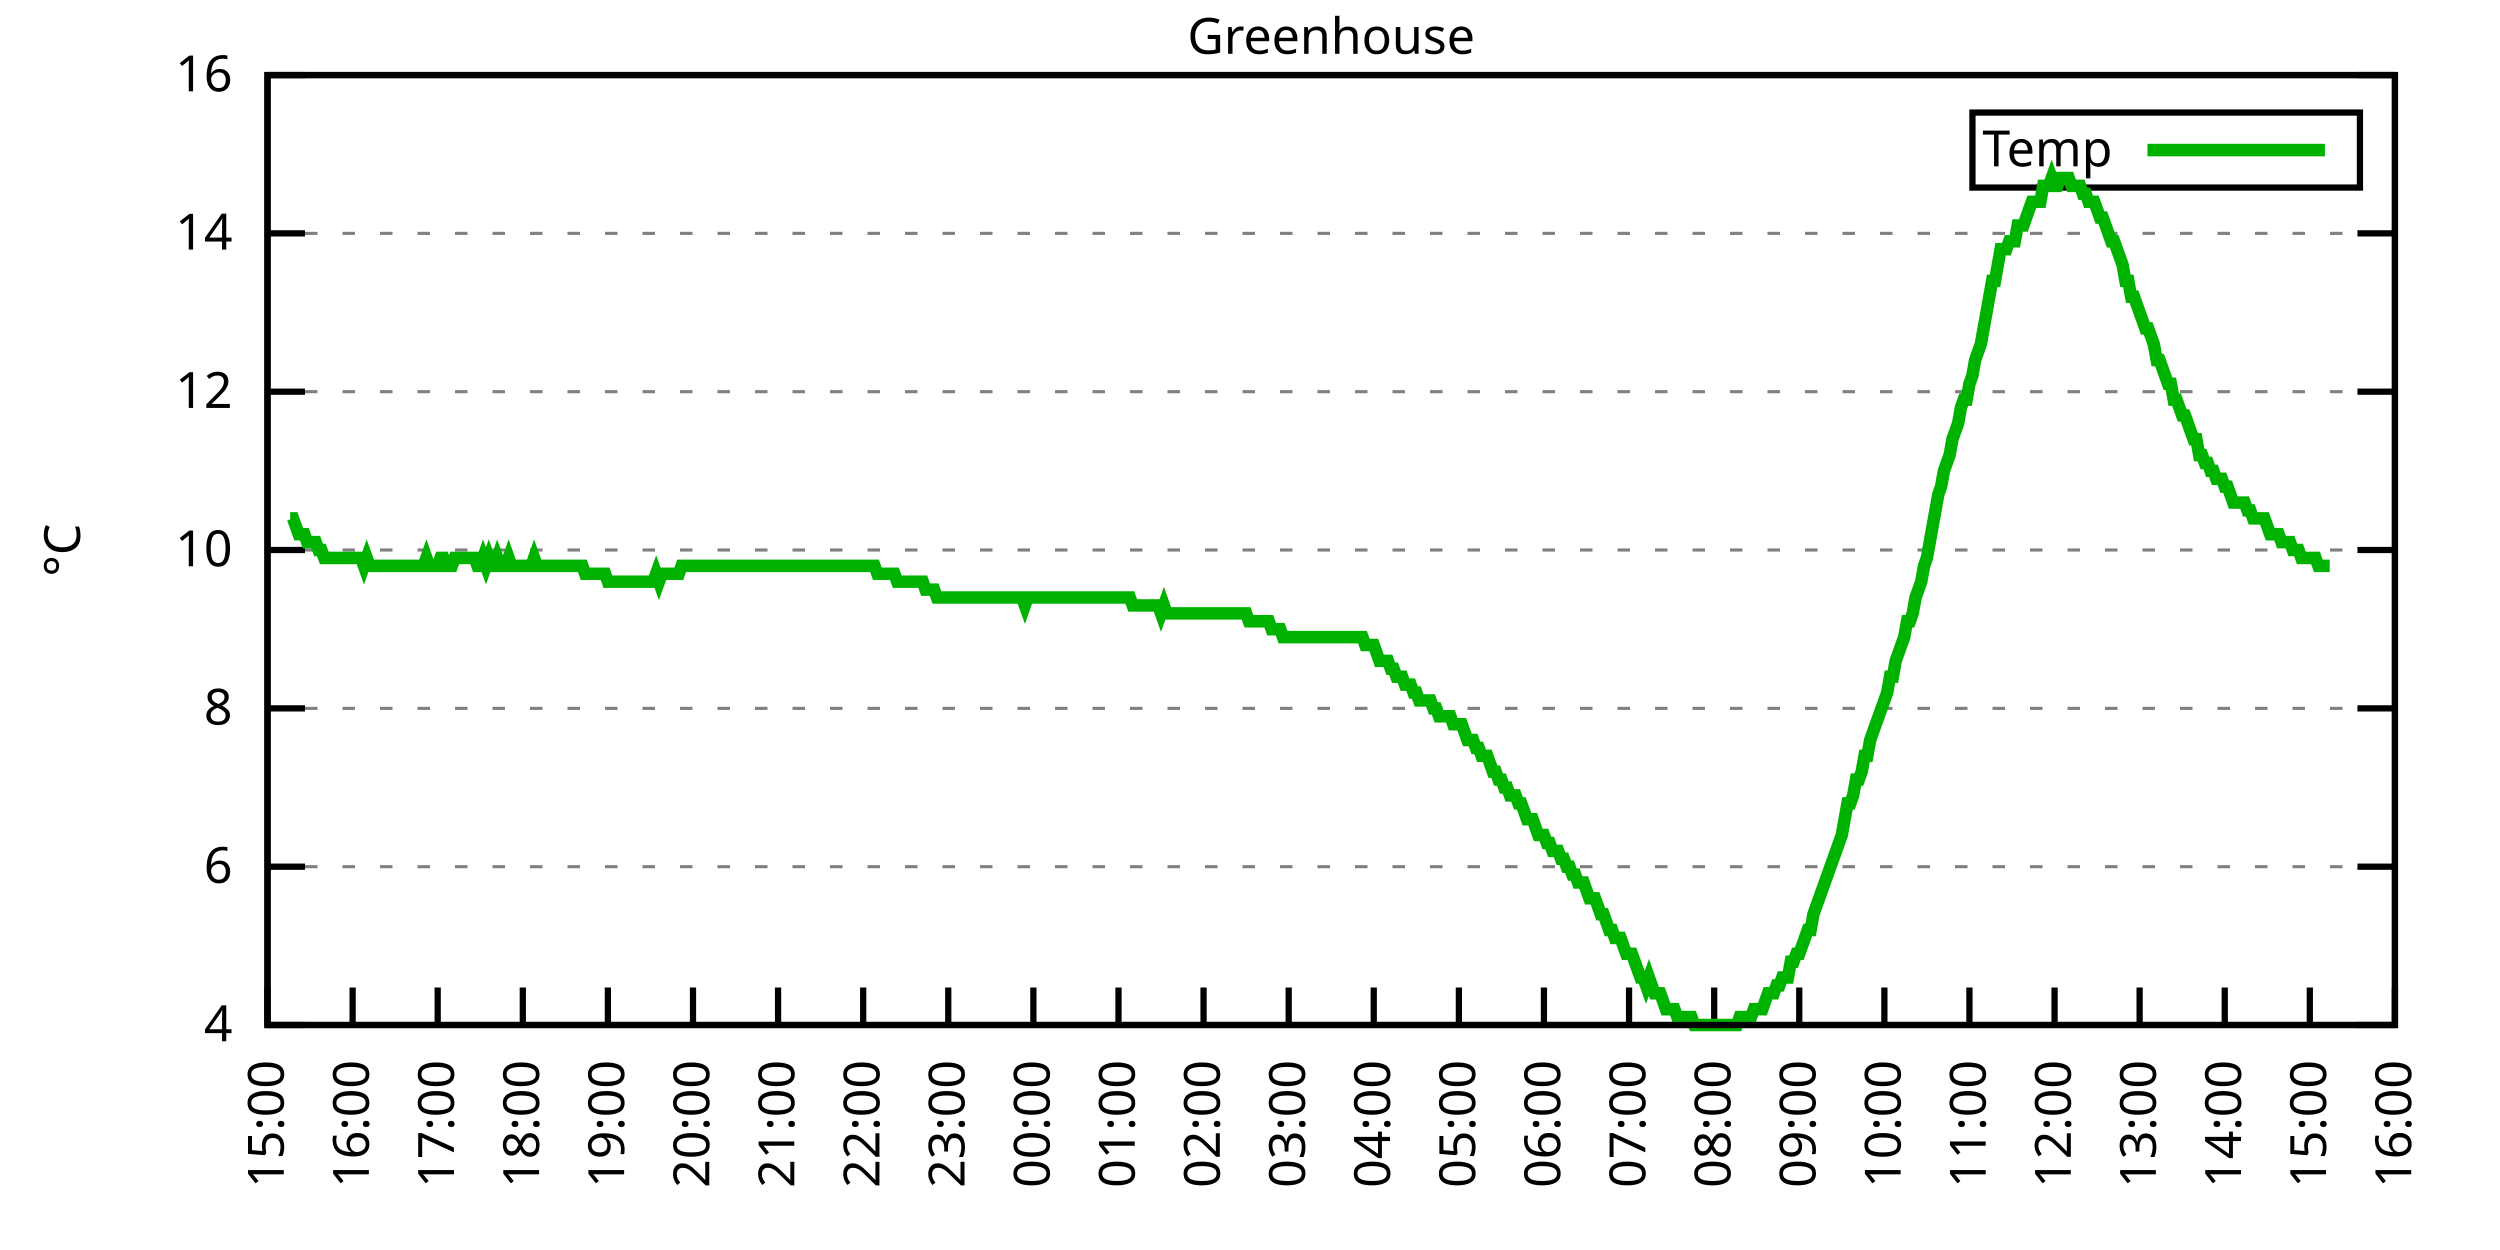
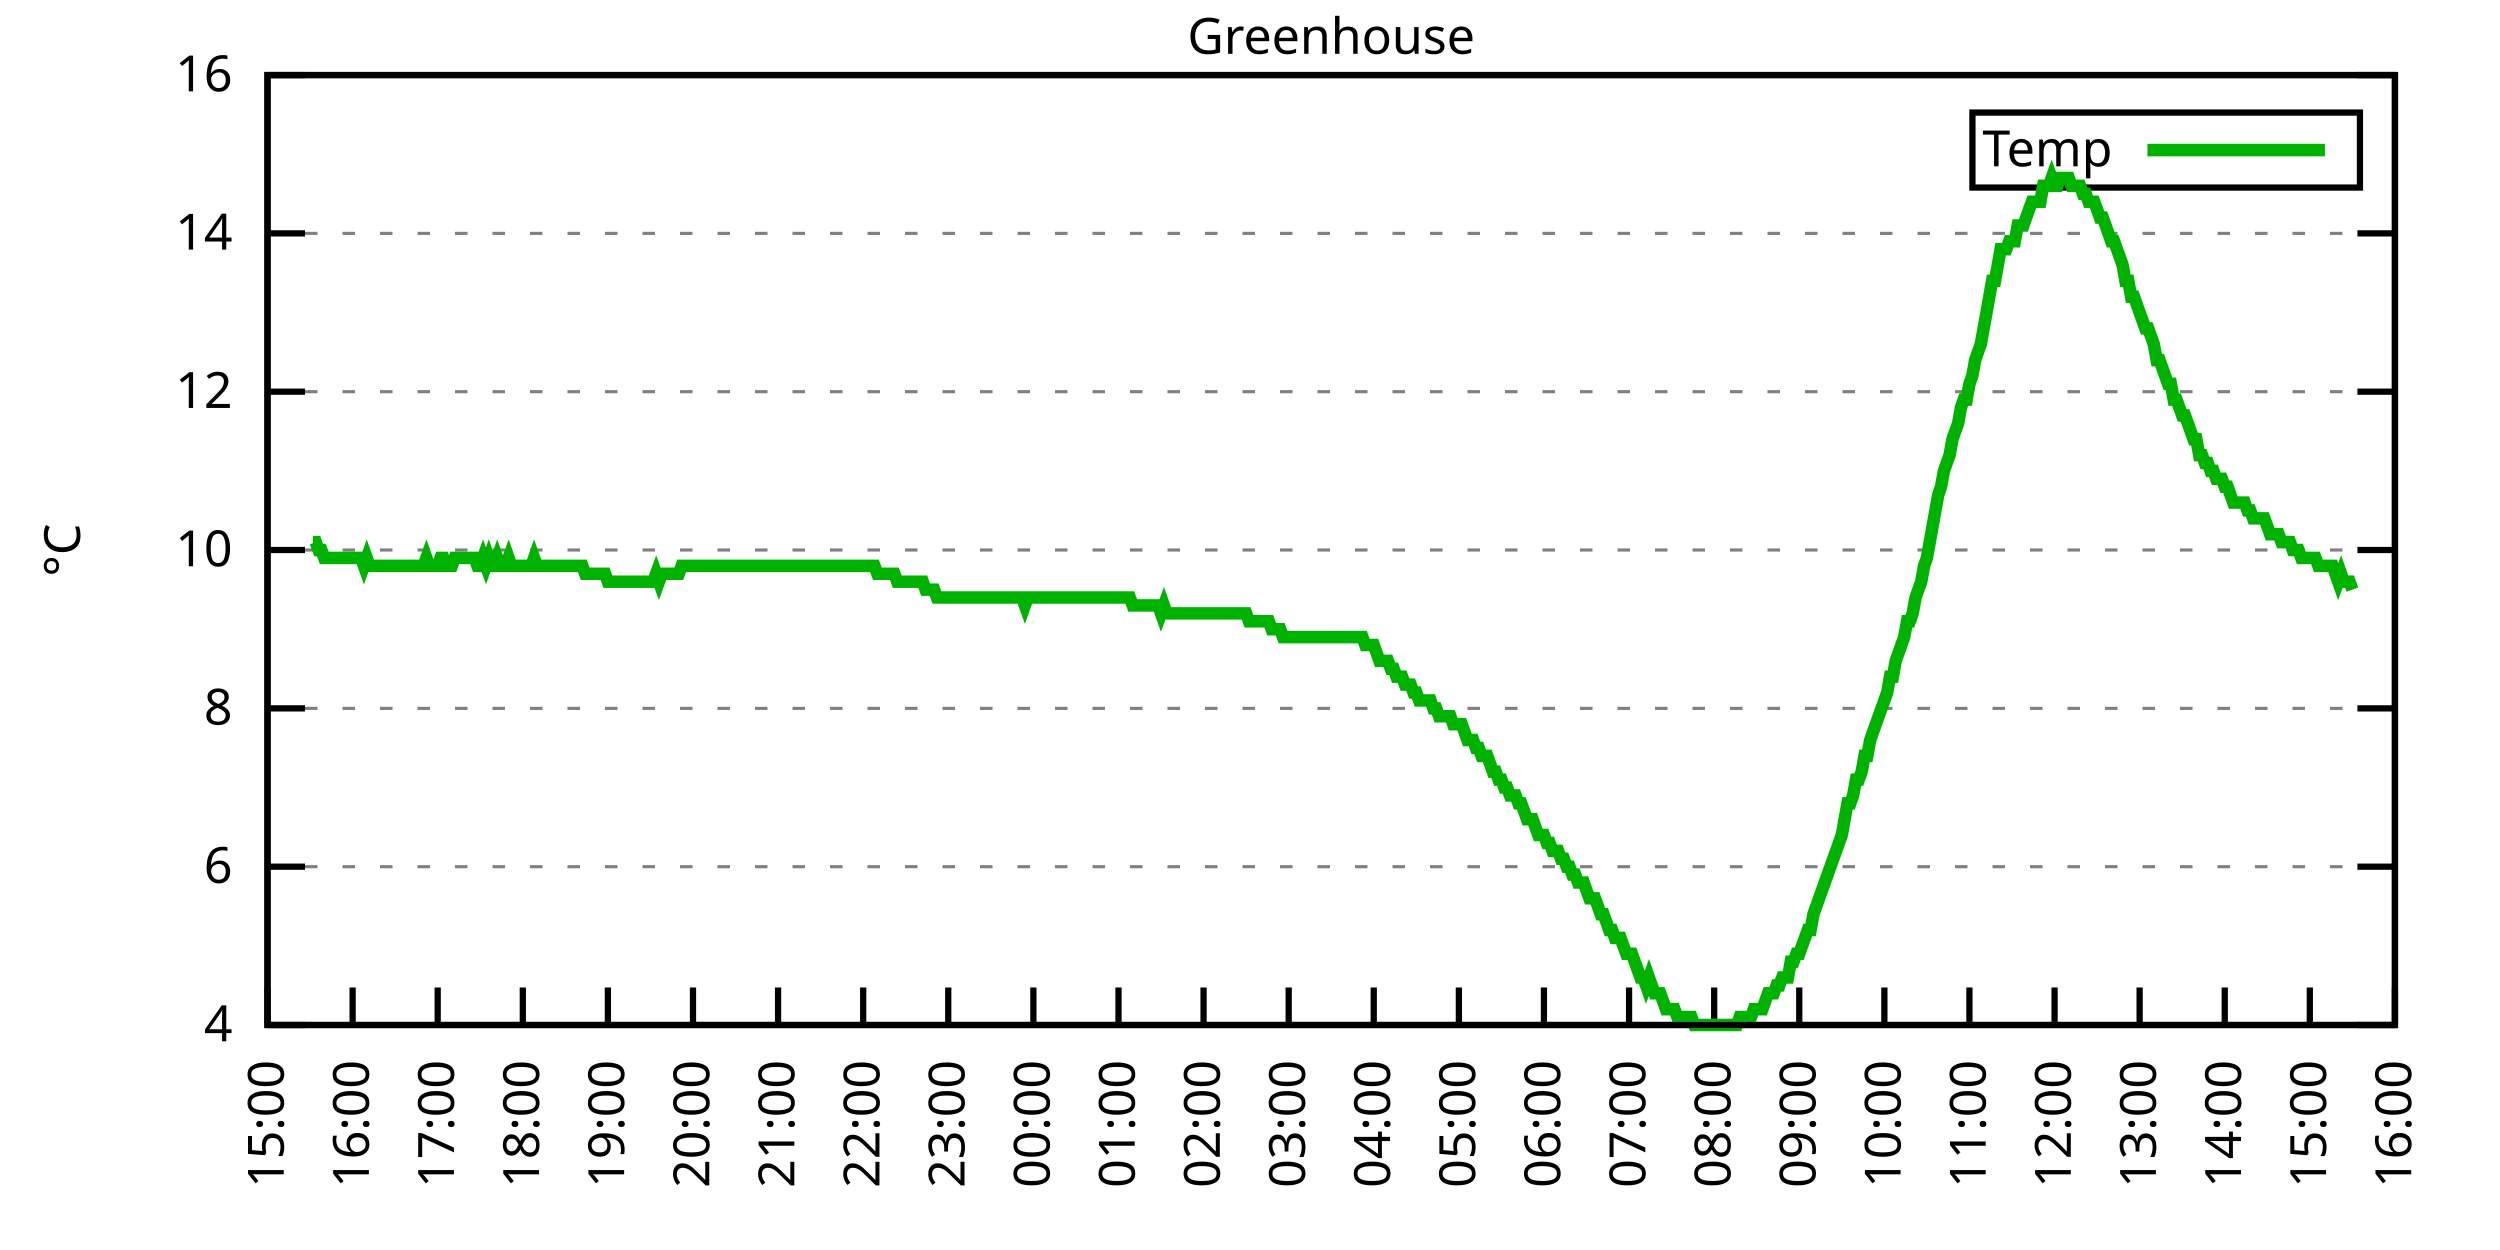
<svg xmlns="http://www.w3.org/2000/svg" xmlns:xlink="http://www.w3.org/1999/xlink" width="400" height="200" viewBox="0 0 400 200">
  <g id="gnuplot_canvas">
    <rect x="0" y="0" width="400" height="200" fill="none" />
    <defs>
      <circle id="gpDot" r="0.5" stroke-width="0.5" stroke="currentColor" />
      <path id="gpPt0" stroke-width="0.333" stroke="currentColor" d="M-1,0 h2 M0,-1 v2" />
      <path id="gpPt1" stroke-width="0.333" stroke="currentColor" d="M-1,-1 L1,1 M1,-1 L-1,1" />
      <path id="gpPt2" stroke-width="0.333" stroke="currentColor" d="M-1,0 L1,0 M0,-1 L0,1 M-1,-1 L1,1 M-1,1 L1,-1" />
      <rect id="gpPt3" stroke-width="0.333" stroke="currentColor" x="-1" y="-1" width="2" height="2" />
      <rect id="gpPt4" stroke-width="0.333" stroke="currentColor" fill="currentColor" x="-1" y="-1" width="2" height="2" />
      <circle id="gpPt5" stroke-width="0.333" stroke="currentColor" cx="0" cy="0" r="1" />
      <use xlink:href="#gpPt5" id="gpPt6" fill="currentColor" stroke="none" />
      <path id="gpPt7" stroke-width="0.333" stroke="currentColor" d="M0,-1.33 L-1.33,0.67 L1.33,0.67 z" />
      <use xlink:href="#gpPt7" id="gpPt8" fill="currentColor" stroke="none" />
      <use xlink:href="#gpPt7" id="gpPt9" stroke="currentColor" transform="rotate(180)" />
      <use xlink:href="#gpPt9" id="gpPt10" fill="currentColor" stroke="none" />
      <use xlink:href="#gpPt3" id="gpPt11" stroke="currentColor" transform="rotate(45)" />
      <use xlink:href="#gpPt11" id="gpPt12" fill="currentColor" stroke="none" />
      <path id="gpPt13" stroke-width="0.333" stroke="currentColor" d="M0,1.330 L1.265,0.411 L0.782,-1.067 L-0.782,-1.076 L-1.265,0.411 z" />
      <use xlink:href="#gpPt13" id="gpPt14" fill="currentColor" stroke="none" />
      <filter id="textbox" filterUnits="objectBoundingBox" x="0" y="0" height="1" width="1">
        <feFlood flood-color="white" flood-opacity="1" result="bgnd" />
        <feComposite in="SourceGraphic" in2="bgnd" operator="atop" />
      </filter>
      <filter id="greybox" filterUnits="objectBoundingBox" x="0" y="0" height="1" width="1">
        <feFlood flood-color="lightgrey" flood-opacity="1" result="grey" />
        <feComposite in="SourceGraphic" in2="grey" operator="atop" />
      </filter>
    </defs>
    <g fill="none" color="white" stroke="currentColor" stroke-width="1.00" stroke-linecap="butt" stroke-linejoin="miter">
</g>
    <g fill="none" color="black" stroke="currentColor" stroke-width="1.00" stroke-linecap="butt" stroke-linejoin="miter">
      <g stroke="none" shape-rendering="crispEdges">
        <polygon fill="rgb(255, 255, 255)" points="42.80,164.00 383.18,164.00 383.18,12.02 42.80,12.02 " />
      </g>
    </g>
    <g fill="none" color="black" stroke="currentColor" stroke-width="1.00" stroke-linecap="butt" stroke-linejoin="miter">
</g>
    <g fill="none" color="black" stroke="black" stroke-width="0.50" stroke-linecap="butt" stroke-linejoin="miter">
</g>
    <g fill="none" color="gray" stroke="currentColor" stroke-width="0.50" stroke-linecap="butt" stroke-linejoin="miter">
      <path stroke="gray" stroke-dasharray="2,4" class="gridline" d="M42.80,164.00 L383.19,164.00  " />
    </g>
    <g fill="none" color="gray" stroke="gray" stroke-width="1.00" stroke-linecap="butt" stroke-linejoin="miter">
</g>
    <g fill="none" color="black" stroke="currentColor" stroke-width="1.00" stroke-linecap="butt" stroke-linejoin="miter">
      <path stroke="black" d="M42.80,164.00 L48.80,164.00 M383.19,164.00 L377.19,164.00  " />
      <g transform="translate(37.20,166.60)" stroke="none" fill="black" font-family="Sans" font-size="8.00" text-anchor="end">
        <text>
          <tspan font-family="Sans"> 4</tspan>
        </text>
      </g>
    </g>
    <g fill="none" color="black" stroke="currentColor" stroke-width="1.00" stroke-linecap="butt" stroke-linejoin="miter">
</g>
    <g fill="none" color="black" stroke="black" stroke-width="0.50" stroke-linecap="butt" stroke-linejoin="miter">
</g>
    <g fill="none" color="gray" stroke="currentColor" stroke-width="0.50" stroke-linecap="butt" stroke-linejoin="miter">
      <path stroke="gray" stroke-dasharray="2,4" class="gridline" d="M42.80,138.67 L383.19,138.67  " />
    </g>
    <g fill="none" color="gray" stroke="gray" stroke-width="1.00" stroke-linecap="butt" stroke-linejoin="miter">
</g>
    <g fill="none" color="black" stroke="currentColor" stroke-width="1.00" stroke-linecap="butt" stroke-linejoin="miter">
      <path stroke="black" d="M42.80,138.67 L48.80,138.67 M383.19,138.67 L377.19,138.67  " />
      <g transform="translate(37.20,141.27)" stroke="none" fill="black" font-family="Sans" font-size="8.00" text-anchor="end">
        <text>
          <tspan font-family="Sans"> 6</tspan>
        </text>
      </g>
    </g>
    <g fill="none" color="black" stroke="currentColor" stroke-width="1.00" stroke-linecap="butt" stroke-linejoin="miter">
</g>
    <g fill="none" color="black" stroke="black" stroke-width="0.50" stroke-linecap="butt" stroke-linejoin="miter">
</g>
    <g fill="none" color="gray" stroke="currentColor" stroke-width="0.50" stroke-linecap="butt" stroke-linejoin="miter">
      <path stroke="gray" stroke-dasharray="2,4" class="gridline" d="M42.80,113.34 L383.19,113.34  " />
    </g>
    <g fill="none" color="gray" stroke="gray" stroke-width="1.00" stroke-linecap="butt" stroke-linejoin="miter">
</g>
    <g fill="none" color="black" stroke="currentColor" stroke-width="1.00" stroke-linecap="butt" stroke-linejoin="miter">
      <path stroke="black" d="M42.80,113.34 L48.80,113.34 M383.19,113.34 L377.19,113.34  " />
      <g transform="translate(37.20,115.94)" stroke="none" fill="black" font-family="Sans" font-size="8.00" text-anchor="end">
        <text>
          <tspan font-family="Sans"> 8</tspan>
        </text>
      </g>
    </g>
    <g fill="none" color="black" stroke="currentColor" stroke-width="1.00" stroke-linecap="butt" stroke-linejoin="miter">
</g>
    <g fill="none" color="black" stroke="black" stroke-width="0.50" stroke-linecap="butt" stroke-linejoin="miter">
</g>
    <g fill="none" color="gray" stroke="currentColor" stroke-width="0.50" stroke-linecap="butt" stroke-linejoin="miter">
      <path stroke="gray" stroke-dasharray="2,4" class="gridline" d="M42.80,88.00 L383.19,88.00  " />
    </g>
    <g fill="none" color="gray" stroke="gray" stroke-width="1.00" stroke-linecap="butt" stroke-linejoin="miter">
</g>
    <g fill="none" color="black" stroke="currentColor" stroke-width="1.00" stroke-linecap="butt" stroke-linejoin="miter">
      <path stroke="black" d="M42.80,88.00 L48.80,88.00 M383.19,88.00 L377.19,88.00  " />
      <g transform="translate(37.20,90.60)" stroke="none" fill="black" font-family="Sans" font-size="8.00" text-anchor="end">
        <text>
          <tspan font-family="Sans"> 10</tspan>
        </text>
      </g>
    </g>
    <g fill="none" color="black" stroke="currentColor" stroke-width="1.00" stroke-linecap="butt" stroke-linejoin="miter">
</g>
    <g fill="none" color="black" stroke="black" stroke-width="0.50" stroke-linecap="butt" stroke-linejoin="miter">
</g>
    <g fill="none" color="gray" stroke="currentColor" stroke-width="0.50" stroke-linecap="butt" stroke-linejoin="miter">
      <path stroke="gray" stroke-dasharray="2,4" class="gridline" d="M42.80,62.67 L383.19,62.67  " />
    </g>
    <g fill="none" color="gray" stroke="gray" stroke-width="1.00" stroke-linecap="butt" stroke-linejoin="miter">
</g>
    <g fill="none" color="black" stroke="currentColor" stroke-width="1.00" stroke-linecap="butt" stroke-linejoin="miter">
      <path stroke="black" d="M42.80,62.67 L48.80,62.67 M383.19,62.67 L377.19,62.67  " />
      <g transform="translate(37.20,65.27)" stroke="none" fill="black" font-family="Sans" font-size="8.00" text-anchor="end">
        <text>
          <tspan font-family="Sans"> 12</tspan>
        </text>
      </g>
    </g>
    <g fill="none" color="black" stroke="currentColor" stroke-width="1.00" stroke-linecap="butt" stroke-linejoin="miter">
</g>
    <g fill="none" color="black" stroke="black" stroke-width="0.50" stroke-linecap="butt" stroke-linejoin="miter">
</g>
    <g fill="none" color="gray" stroke="currentColor" stroke-width="0.50" stroke-linecap="butt" stroke-linejoin="miter">
      <path stroke="gray" stroke-dasharray="2,4" class="gridline" d="M42.80,37.34 L383.19,37.34  " />
    </g>
    <g fill="none" color="gray" stroke="gray" stroke-width="1.00" stroke-linecap="butt" stroke-linejoin="miter">
</g>
    <g fill="none" color="black" stroke="currentColor" stroke-width="1.00" stroke-linecap="butt" stroke-linejoin="miter">
      <path stroke="black" d="M42.80,37.34 L48.80,37.34 M383.19,37.34 L377.19,37.34  " />
      <g transform="translate(37.20,39.94)" stroke="none" fill="black" font-family="Sans" font-size="8.00" text-anchor="end">
        <text>
          <tspan font-family="Sans"> 14</tspan>
        </text>
      </g>
    </g>
    <g fill="none" color="black" stroke="currentColor" stroke-width="1.00" stroke-linecap="butt" stroke-linejoin="miter">
</g>
    <g fill="none" color="black" stroke="black" stroke-width="0.50" stroke-linecap="butt" stroke-linejoin="miter">
</g>
    <g fill="none" color="gray" stroke="currentColor" stroke-width="0.50" stroke-linecap="butt" stroke-linejoin="miter">
      <path stroke="gray" stroke-dasharray="2,4" class="gridline" d="M42.80,12.01 L383.19,12.01  " />
    </g>
    <g fill="none" color="gray" stroke="gray" stroke-width="1.00" stroke-linecap="butt" stroke-linejoin="miter">
</g>
    <g fill="none" color="black" stroke="currentColor" stroke-width="1.00" stroke-linecap="butt" stroke-linejoin="miter">
      <path stroke="black" d="M42.80,12.01 L48.80,12.01 M383.19,12.01 L377.19,12.01  " />
      <g transform="translate(37.20,14.61)" stroke="none" fill="black" font-family="Sans" font-size="8.00" text-anchor="end">
        <text>
          <tspan font-family="Sans"> 16</tspan>
        </text>
      </g>
    </g>
    <g fill="none" color="black" stroke="currentColor" stroke-width="1.00" stroke-linecap="butt" stroke-linejoin="miter">
      <path stroke="black" d="M42.80,164.00 L42.80,158.00  " />
      <g transform="translate(45.40,169.60) rotate(270.00)" stroke="none" fill="black" font-family="Sans" font-size="8.00" text-anchor="end">
        <text>
          <tspan font-family="Sans">15:00</tspan>
        </text>
      </g>
    </g>
    <g fill="none" color="black" stroke="currentColor" stroke-width="1.00" stroke-linecap="butt" stroke-linejoin="miter">
      <path stroke="black" d="M56.42,164.00 L56.42,158.00  " />
      <g transform="translate(59.02,169.60) rotate(270.00)" stroke="none" fill="black" font-family="Sans" font-size="8.00" text-anchor="end">
        <text>
          <tspan font-family="Sans">16:00</tspan>
        </text>
      </g>
    </g>
    <g fill="none" color="black" stroke="currentColor" stroke-width="1.00" stroke-linecap="butt" stroke-linejoin="miter">
      <path stroke="black" d="M70.03,164.00 L70.03,158.00  " />
      <g transform="translate(72.63,169.60) rotate(270.00)" stroke="none" fill="black" font-family="Sans" font-size="8.00" text-anchor="end">
        <text>
          <tspan font-family="Sans">17:00</tspan>
        </text>
      </g>
    </g>
    <g fill="none" color="black" stroke="currentColor" stroke-width="1.00" stroke-linecap="butt" stroke-linejoin="miter">
      <path stroke="black" d="M83.65,164.00 L83.65,158.00  " />
      <g transform="translate(86.25,169.60) rotate(270.00)" stroke="none" fill="black" font-family="Sans" font-size="8.00" text-anchor="end">
        <text>
          <tspan font-family="Sans">18:00</tspan>
        </text>
      </g>
    </g>
    <g fill="none" color="black" stroke="currentColor" stroke-width="1.00" stroke-linecap="butt" stroke-linejoin="miter">
      <path stroke="black" d="M97.26,164.00 L97.26,158.00  " />
      <g transform="translate(99.86,169.60) rotate(270.00)" stroke="none" fill="black" font-family="Sans" font-size="8.00" text-anchor="end">
        <text>
          <tspan font-family="Sans">19:00</tspan>
        </text>
      </g>
    </g>
    <g fill="none" color="black" stroke="currentColor" stroke-width="1.00" stroke-linecap="butt" stroke-linejoin="miter">
      <path stroke="black" d="M110.88,164.00 L110.88,158.00  " />
      <g transform="translate(113.48,169.60) rotate(270.00)" stroke="none" fill="black" font-family="Sans" font-size="8.00" text-anchor="end">
        <text>
          <tspan font-family="Sans">20:00</tspan>
        </text>
      </g>
    </g>
    <g fill="none" color="black" stroke="currentColor" stroke-width="1.00" stroke-linecap="butt" stroke-linejoin="miter">
      <path stroke="black" d="M124.49,164.00 L124.49,158.00  " />
      <g transform="translate(127.09,169.60) rotate(270.00)" stroke="none" fill="black" font-family="Sans" font-size="8.00" text-anchor="end">
        <text>
          <tspan font-family="Sans">21:00</tspan>
        </text>
      </g>
    </g>
    <g fill="none" color="black" stroke="currentColor" stroke-width="1.00" stroke-linecap="butt" stroke-linejoin="miter">
      <path stroke="black" d="M138.11,164.00 L138.11,158.00  " />
      <g transform="translate(140.71,169.60) rotate(270.00)" stroke="none" fill="black" font-family="Sans" font-size="8.00" text-anchor="end">
        <text>
          <tspan font-family="Sans">22:00</tspan>
        </text>
      </g>
    </g>
    <g fill="none" color="black" stroke="currentColor" stroke-width="1.00" stroke-linecap="butt" stroke-linejoin="miter">
      <path stroke="black" d="M151.72,164.00 L151.72,158.00  " />
      <g transform="translate(154.32,169.60) rotate(270.00)" stroke="none" fill="black" font-family="Sans" font-size="8.00" text-anchor="end">
        <text>
          <tspan font-family="Sans">23:00</tspan>
        </text>
      </g>
    </g>
    <g fill="none" color="black" stroke="currentColor" stroke-width="1.00" stroke-linecap="butt" stroke-linejoin="miter">
      <path stroke="black" d="M165.34,164.00 L165.34,158.00  " />
      <g transform="translate(167.94,169.60) rotate(270.00)" stroke="none" fill="black" font-family="Sans" font-size="8.00" text-anchor="end">
        <text>
          <tspan font-family="Sans">00:00</tspan>
        </text>
      </g>
    </g>
    <g fill="none" color="black" stroke="currentColor" stroke-width="1.00" stroke-linecap="butt" stroke-linejoin="miter">
      <path stroke="black" d="M178.96,164.00 L178.96,158.00  " />
      <g transform="translate(181.56,169.60) rotate(270.00)" stroke="none" fill="black" font-family="Sans" font-size="8.00" text-anchor="end">
        <text>
          <tspan font-family="Sans">01:00</tspan>
        </text>
      </g>
    </g>
    <g fill="none" color="black" stroke="currentColor" stroke-width="1.00" stroke-linecap="butt" stroke-linejoin="miter">
      <path stroke="black" d="M192.57,164.00 L192.57,158.00  " />
      <g transform="translate(195.17,169.60) rotate(270.00)" stroke="none" fill="black" font-family="Sans" font-size="8.00" text-anchor="end">
        <text>
          <tspan font-family="Sans">02:00</tspan>
        </text>
      </g>
    </g>
    <g fill="none" color="black" stroke="currentColor" stroke-width="1.00" stroke-linecap="butt" stroke-linejoin="miter">
      <path stroke="black" d="M206.19,164.00 L206.19,158.00  " />
      <g transform="translate(208.79,169.60) rotate(270.00)" stroke="none" fill="black" font-family="Sans" font-size="8.00" text-anchor="end">
        <text>
          <tspan font-family="Sans">03:00</tspan>
        </text>
      </g>
    </g>
    <g fill="none" color="black" stroke="currentColor" stroke-width="1.00" stroke-linecap="butt" stroke-linejoin="miter">
      <path stroke="black" d="M219.80,164.00 L219.80,158.00  " />
      <g transform="translate(222.40,169.60) rotate(270.00)" stroke="none" fill="black" font-family="Sans" font-size="8.00" text-anchor="end">
        <text>
          <tspan font-family="Sans">04:00</tspan>
        </text>
      </g>
    </g>
    <g fill="none" color="black" stroke="currentColor" stroke-width="1.00" stroke-linecap="butt" stroke-linejoin="miter">
      <path stroke="black" d="M233.42,164.00 L233.42,158.00  " />
      <g transform="translate(236.02,169.60) rotate(270.00)" stroke="none" fill="black" font-family="Sans" font-size="8.00" text-anchor="end">
        <text>
          <tspan font-family="Sans">05:00</tspan>
        </text>
      </g>
    </g>
    <g fill="none" color="black" stroke="currentColor" stroke-width="1.00" stroke-linecap="butt" stroke-linejoin="miter">
      <path stroke="black" d="M247.03,164.00 L247.03,158.00  " />
      <g transform="translate(249.63,169.60) rotate(270.00)" stroke="none" fill="black" font-family="Sans" font-size="8.00" text-anchor="end">
        <text>
          <tspan font-family="Sans">06:00</tspan>
        </text>
      </g>
    </g>
    <g fill="none" color="black" stroke="currentColor" stroke-width="1.00" stroke-linecap="butt" stroke-linejoin="miter">
      <path stroke="black" d="M260.65,164.00 L260.65,158.00  " />
      <g transform="translate(263.25,169.60) rotate(270.00)" stroke="none" fill="black" font-family="Sans" font-size="8.00" text-anchor="end">
        <text>
          <tspan font-family="Sans">07:00</tspan>
        </text>
      </g>
    </g>
    <g fill="none" color="black" stroke="currentColor" stroke-width="1.00" stroke-linecap="butt" stroke-linejoin="miter">
      <path stroke="black" d="M274.27,164.00 L274.27,158.00  " />
      <g transform="translate(276.87,169.60) rotate(270.00)" stroke="none" fill="black" font-family="Sans" font-size="8.00" text-anchor="end">
        <text>
          <tspan font-family="Sans">08:00</tspan>
        </text>
      </g>
    </g>
    <g fill="none" color="black" stroke="currentColor" stroke-width="1.00" stroke-linecap="butt" stroke-linejoin="miter">
      <path stroke="black" d="M287.88,164.00 L287.88,158.00  " />
      <g transform="translate(290.48,169.60) rotate(270.00)" stroke="none" fill="black" font-family="Sans" font-size="8.00" text-anchor="end">
        <text>
          <tspan font-family="Sans">09:00</tspan>
        </text>
      </g>
    </g>
    <g fill="none" color="black" stroke="currentColor" stroke-width="1.00" stroke-linecap="butt" stroke-linejoin="miter">
      <path stroke="black" d="M301.50,164.00 L301.50,158.00  " />
      <g transform="translate(304.10,169.60) rotate(270.00)" stroke="none" fill="black" font-family="Sans" font-size="8.00" text-anchor="end">
        <text>
          <tspan font-family="Sans">10:00</tspan>
        </text>
      </g>
    </g>
    <g fill="none" color="black" stroke="currentColor" stroke-width="1.00" stroke-linecap="butt" stroke-linejoin="miter">
      <path stroke="black" d="M315.11,164.00 L315.11,158.00  " />
      <g transform="translate(317.71,169.60) rotate(270.00)" stroke="none" fill="black" font-family="Sans" font-size="8.00" text-anchor="end">
        <text>
          <tspan font-family="Sans">11:00</tspan>
        </text>
      </g>
    </g>
    <g fill="none" color="black" stroke="currentColor" stroke-width="1.00" stroke-linecap="butt" stroke-linejoin="miter">
      <path stroke="black" d="M328.73,164.00 L328.73,158.00  " />
      <g transform="translate(331.33,169.60) rotate(270.00)" stroke="none" fill="black" font-family="Sans" font-size="8.00" text-anchor="end">
        <text>
          <tspan font-family="Sans">12:00</tspan>
        </text>
      </g>
    </g>
    <g fill="none" color="black" stroke="currentColor" stroke-width="1.00" stroke-linecap="butt" stroke-linejoin="miter">
      <path stroke="black" d="M342.34,164.00 L342.34,158.00  " />
      <g transform="translate(344.94,169.60) rotate(270.00)" stroke="none" fill="black" font-family="Sans" font-size="8.00" text-anchor="end">
        <text>
          <tspan font-family="Sans">13:00</tspan>
        </text>
      </g>
    </g>
    <g fill="none" color="black" stroke="currentColor" stroke-width="1.00" stroke-linecap="butt" stroke-linejoin="miter">
      <path stroke="black" d="M355.96,164.00 L355.96,158.00  " />
      <g transform="translate(358.56,169.60) rotate(270.00)" stroke="none" fill="black" font-family="Sans" font-size="8.00" text-anchor="end">
        <text>
          <tspan font-family="Sans">14:00</tspan>
        </text>
      </g>
    </g>
    <g fill="none" color="black" stroke="currentColor" stroke-width="1.00" stroke-linecap="butt" stroke-linejoin="miter">
      <path stroke="black" d="M369.57,164.00 L369.57,158.00  " />
      <g transform="translate(372.17,169.60) rotate(270.00)" stroke="none" fill="black" font-family="Sans" font-size="8.00" text-anchor="end">
        <text>
          <tspan font-family="Sans">15:00</tspan>
        </text>
      </g>
    </g>
    <g fill="none" color="black" stroke="currentColor" stroke-width="1.00" stroke-linecap="butt" stroke-linejoin="miter">
      <path stroke="black" d="M383.19,164.00 L383.19,158.00  " />
      <g transform="translate(385.79,169.60) rotate(270.00)" stroke="none" fill="black" font-family="Sans" font-size="8.00" text-anchor="end">
        <text>
          <tspan font-family="Sans">16:00</tspan>
        </text>
      </g>
    </g>
    <g fill="none" color="black" stroke="currentColor" stroke-width="1.00" stroke-linecap="butt" stroke-linejoin="miter">
</g>
    <g fill="none" color="black" stroke="currentColor" stroke-width="1.00" stroke-linecap="butt" stroke-linejoin="miter">
      <path stroke="black" d="M42.80,12.01 L42.80,164.00 L383.19,164.00 L383.19,12.01 L42.80,12.01 Z  " />
    </g>
    <g fill="none" color="black" stroke="currentColor" stroke-width="1.00" stroke-linecap="butt" stroke-linejoin="miter">
</g>
    <g fill="none" color="black" stroke="currentColor" stroke-width="1.00" stroke-linecap="butt" stroke-linejoin="miter">
      <path stroke="black" d="M315.59,30.01 L315.59,18.01 L377.59,18.01 L377.59,30.01 L315.59,30.01 Z  " />
    </g>
    <g id="Greenhouse_plot_1">
      <g fill="none" color="white" stroke="black" stroke-width="2.00" stroke-linecap="butt" stroke-linejoin="miter">
</g>
      <g fill="none" color="black" stroke="currentColor" stroke-width="2.00" stroke-linecap="butt" stroke-linejoin="miter">
        <g transform="translate(337.99,26.61)" stroke="none" fill="black" font-family="Sans" font-size="8.00" text-anchor="end">
          <text>
            <tspan font-family="Sans">Temp</tspan>
          </text>
        </g>
      </g>
      <g fill="none" color="black" stroke="currentColor" stroke-width="2.00" stroke-linecap="butt" stroke-linejoin="miter">
-         <path stroke="rgb(  0, 178,   0)" d="M343.59,24.01 L371.99,24.01 M46.43,82.94 L46.88,82.94 L47.34,84.21 L47.79,85.47 L48.25,85.47 L48.70,85.47   L49.15,86.74 L49.61,86.74 L50.06,86.74 L50.52,86.74 L50.97,88.00 L51.42,88.00 L51.88,89.27 L52.33,89.27   L52.78,89.27 L53.24,89.27 L53.69,89.27 L54.15,89.27 L54.60,89.27 L55.05,89.27 L55.51,89.27 L55.96,89.27   L56.42,89.27 L56.87,89.27 L57.32,89.27 L57.78,89.27 L58.23,90.54 L58.68,89.27 L59.14,90.54 L59.59,90.54   L60.05,90.54 L60.50,90.54 L60.95,90.54 L61.41,90.54 L61.86,90.54 L62.32,90.54 L62.77,90.54 L63.22,90.54   L63.68,90.54 L64.13,90.54 L64.58,90.54 L65.04,90.54 L65.49,90.54 L65.95,90.54 L66.40,90.54 L66.85,90.54   L67.31,90.54 L67.76,90.54 L68.22,89.27 L68.67,90.54 L69.12,90.54 L69.58,90.54 L70.03,90.54 L70.49,89.27   L70.94,89.27 L71.39,90.54 L71.85,90.54 L72.30,90.54 L72.75,89.27 L73.21,89.27 L73.66,89.27 L74.12,89.27   L74.57,89.27 L75.02,89.27 L75.48,89.27 L75.93,89.27 L76.39,90.54 L76.84,90.54 L77.29,89.27 L77.75,90.54   L78.20,89.27 L78.65,90.54 L79.11,90.54 L79.56,89.27 L80.02,90.54 L80.47,90.54 L80.92,90.54 L81.38,89.27   L81.83,90.54 L82.29,90.54 L82.74,90.54 L83.19,90.54 L83.65,90.54 L84.10,90.54 L84.55,90.54 L85.01,90.54   L85.46,89.27 L85.92,90.54 L86.37,90.54 L86.82,90.54 L87.28,90.54 L87.73,90.54 L88.19,90.54 L88.64,90.54   L89.09,90.54 L89.55,90.54 L90.00,90.54 L90.45,90.54 L90.91,90.54 L91.36,90.54 L91.82,90.54 L92.27,90.54   L92.72,90.54 L93.18,90.54 L93.63,91.80 L94.09,91.80 L94.54,91.80 L94.99,91.80 L95.45,91.80 L95.90,91.80   L96.35,91.80 L96.81,91.80 L97.26,93.07 L97.72,93.07 L98.17,93.07 L98.62,93.07 L99.08,93.07 L99.53,93.07   L99.99,93.07 L100.44,93.07 L100.89,93.07 L101.35,93.07 L101.80,93.07 L102.25,93.07 L102.71,93.07 L103.16,93.07   L103.62,93.07 L104.07,93.07 L104.52,93.07 L104.98,91.80 L105.43,93.07 L105.89,91.80 L106.34,91.80 L106.79,91.80   L107.25,91.80 L107.70,91.80 L108.15,91.80 L108.61,91.80 L109.06,90.54 L109.52,90.54 L109.97,90.54 L110.42,90.54   L110.88,90.54 L111.33,90.54 L111.79,90.54 L112.24,90.54 L112.69,90.54 L113.15,90.54 L113.60,90.54 L114.05,90.54   L114.51,90.54 L114.96,90.54 L115.42,90.54 L115.87,90.54 L116.32,90.54 L116.78,90.54 L117.23,90.54 L117.69,90.54   L118.14,90.54 L118.59,90.54 L119.05,90.54 L119.50,90.54 L119.96,90.54 L120.41,90.54 L120.86,90.54 L121.32,90.54   L121.77,90.54 L122.22,90.54 L122.68,90.54 L123.13,90.54 L123.59,90.54 L124.04,90.54 L124.49,90.54 L124.95,90.54   L125.40,90.54 L125.86,90.54 L126.31,90.54 L126.76,90.54 L127.22,90.54 L127.67,90.54 L128.12,90.54 L128.58,90.54   L129.03,90.54 L129.49,90.54 L129.94,90.54 L130.39,90.54 L130.85,90.54 L131.30,90.54 L131.76,90.54 L132.21,90.54   L132.66,90.54 L133.12,90.54 L133.57,90.54 L134.02,90.54 L134.48,90.54 L134.93,90.54 L135.39,90.54 L135.84,90.54   L136.29,90.54 L136.75,90.54 L137.20,90.54 L137.66,90.54 L138.11,90.54 L138.56,90.54 L139.02,90.54 L139.47,90.54   L139.92,90.54 L140.38,91.80 L140.83,91.80 L141.29,91.80 L141.74,91.80 L142.19,91.80 L142.65,91.80 L143.10,91.80   L143.56,93.07 L144.01,93.07 L144.46,93.07 L144.92,93.07 L145.37,93.07 L145.82,93.07 L146.28,93.07 L146.73,93.07   L147.19,93.07 L147.64,93.07 L148.09,94.34 L148.55,94.34 L149.00,94.34 L149.46,94.34 L149.91,95.60 L150.36,95.60   L150.82,95.60 L151.27,95.60 L151.72,95.60 L152.18,95.60 L152.63,95.60 L153.09,95.60 L153.54,95.60 L153.99,95.60   L154.45,95.60 L154.90,95.60 L155.81,95.60 L156.26,95.60 L156.72,95.60 L157.17,95.60 L157.62,95.60 L158.08,95.60   L158.53,95.60 L158.99,95.60 L159.44,95.60 L159.89,95.60 L160.35,95.60 L160.80,95.60 L161.26,95.60 L161.71,95.60   L162.16,95.60 L162.62,95.60 L163.07,95.60 L163.52,95.60 L163.98,96.87 L164.43,95.60 L164.89,95.60 L165.34,95.60   L165.79,95.60 L166.25,95.60 L166.70,95.60 L167.16,95.60 L167.61,95.60 L168.06,95.60 L168.52,95.60 L168.97,95.60   L169.43,95.60 L169.88,95.60 L170.33,95.60 L170.79,95.60 L171.24,95.60 L171.69,95.60 L172.15,95.60 L172.60,95.60   L173.06,95.60 L173.51,95.60 L173.96,95.60 L174.42,95.60 L174.87,95.60 L175.33,95.60 L175.78,95.60 L176.23,95.60   L176.69,95.60 L177.14,95.60 L177.59,95.60 L178.05,95.60 L178.50,95.60 L178.96,95.60 L179.41,95.60 L179.86,95.60   L180.32,95.60 L180.77,95.60 L181.23,96.87 L181.68,96.87 L182.13,96.87 L182.59,96.87 L183.04,96.87 L183.49,96.87   L183.95,96.87 L184.40,96.87 L184.86,96.87 L185.31,96.87 L185.76,98.14 L186.22,96.87 L186.67,98.14 L187.13,98.14   L187.58,98.14 L188.03,98.14 L188.49,98.14 L188.94,98.14 L189.39,98.14 L189.85,98.14 L190.30,98.14 L190.76,98.14   L191.21,98.14 L191.66,98.14 L192.12,98.14 L192.57,98.14 L193.03,98.14 L193.48,98.14 L193.93,98.14 L194.39,98.14   L194.84,98.14 L195.29,98.14 L195.75,98.14 L196.20,98.14 L196.66,98.14 L197.11,98.14 L197.56,98.14 L198.02,98.14   L198.47,98.14 L198.93,98.14 L199.38,98.14 L199.83,99.40 L200.29,99.40 L200.74,99.40 L201.19,99.40 L201.65,99.40   L202.10,99.40 L202.56,99.40 L203.01,99.40 L203.46,100.67 L203.92,100.67 L204.37,100.67 L204.83,100.67 L205.28,101.94   L205.73,101.94 L206.19,101.94 L206.64,101.94 L207.09,101.94 L207.55,101.94 L208.00,101.94 L208.46,101.94 L208.91,101.94   L209.36,101.94 L209.82,101.94 L210.27,101.94 L210.73,101.94 L211.18,101.94 L211.63,101.94 L212.09,101.94 L212.54,101.94   L213.00,101.94 L213.45,101.94 L213.90,101.94 L214.36,101.94 L214.81,101.94 L215.26,101.94 L215.72,101.94 L216.17,101.94   L216.63,101.94 L217.08,101.94 L217.53,101.94 L217.99,101.94 L218.44,103.20 L218.90,103.20 L219.35,103.20 L219.80,103.20   L220.26,104.47 L220.71,105.74 L221.16,105.74 L221.62,105.74 L222.07,105.74 L222.53,107.00 L222.98,107.00 L223.43,108.27   L223.89,108.27 L224.34,108.27 L224.80,109.54 L225.25,109.54 L225.70,109.54 L226.16,110.80 L226.61,110.80 L227.06,112.07   L227.52,112.07 L227.97,112.07 L228.43,112.07 L228.88,112.07 L229.33,113.34 L229.79,113.34 L230.24,114.60 L230.70,114.60   L231.15,114.60 L231.60,114.60 L232.06,114.60 L232.51,115.87 L232.96,115.87 L233.42,115.87 L233.87,115.87 L234.33,117.14   L234.78,118.40 L235.23,118.40 L235.69,118.40 L236.14,119.67 L236.60,119.67 L237.05,120.94 L237.50,120.94 L237.96,120.94   L238.41,122.20 L238.86,123.47 L239.32,123.47 L239.77,124.74 L240.23,124.74 L240.68,126.00 L241.13,126.00 L241.59,127.27   L242.04,127.27 L242.50,127.27 L242.95,128.54 L243.40,128.54 L243.86,129.80 L244.31,131.07 L244.76,131.07 L245.22,131.07   L245.67,132.34 L246.13,133.60 L246.58,133.60 L247.03,133.60 L247.49,134.87 L247.94,134.87 L248.40,136.14 L248.85,136.14   L249.30,136.14 L249.76,137.40 L250.21,137.40 L250.66,138.67 L251.12,138.67 L251.57,139.93 L252.03,139.93 L252.48,141.20   L252.93,141.20 L253.39,141.20 L253.84,142.47 L254.30,143.73 L254.75,143.73 L255.20,143.73 L255.66,145.00 L256.11,146.27   L256.56,146.27 L257.02,147.53 L257.47,148.80 L257.93,148.80 L258.38,150.07 L258.83,150.07 L259.29,150.07 L259.74,151.33   L260.20,152.60 L260.65,152.60 L261.10,152.60 L261.56,153.87 L262.01,155.13 L262.47,156.40 L262.92,156.40 L263.37,157.67   L263.83,156.40 L264.28,157.67 L264.73,158.93 L265.19,158.93 L265.64,158.93 L266.10,160.20 L266.55,161.47 L267.00,161.47   L267.46,161.47 L267.91,161.47 L268.37,162.73 L268.82,162.73 L269.27,162.73 L269.73,162.73 L270.18,162.73 L270.63,162.73   L271.09,164.00 L271.54,164.00 L272.00,164.00 L272.45,164.00 L272.90,164.00 L273.36,164.00 L273.81,164.00 L274.27,164.00   L274.72,164.00 L275.17,164.00 L275.63,164.00 L276.08,164.00 L276.53,164.00 L276.99,164.00 L277.44,164.00 L277.90,164.00   L278.35,162.73 L278.80,162.73 L279.26,162.73 L279.71,162.73 L280.17,162.73 L280.62,161.47 L281.07,161.47 L281.53,161.47   L281.98,161.47 L282.43,160.20 L282.89,158.93 L283.34,158.93 L283.80,158.93 L284.25,157.67 L284.70,157.67 L285.16,156.40   L285.61,156.40 L286.07,156.40 L286.52,153.87 L286.97,153.87 L287.43,152.60 L287.88,152.60 L288.33,151.33 L288.79,150.07   L289.24,148.80 L289.70,148.80 L290.15,146.27 L290.60,145.00 L291.06,143.73 L291.51,142.47 L291.97,141.20 L292.42,139.93   L292.87,138.67 L293.33,137.40 L293.78,136.14 L294.23,134.87 L294.69,133.60 L295.14,131.07 L295.60,128.54 L296.05,128.54   L296.50,127.27 L296.96,124.74 L297.41,124.74 L297.87,123.47 L298.32,120.94 L298.77,120.94 L299.23,118.40 L299.68,117.14   L300.13,115.87 L300.59,114.60 L301.04,113.34 L301.50,112.07 L301.95,110.80 L302.40,108.27 L302.86,108.27 L303.31,105.74   L303.77,104.47 L304.22,103.20 L304.67,101.94 L305.13,99.40 L305.58,99.40 L306.03,98.14 L306.49,95.60 L306.94,94.34   L307.40,93.07 L307.85,90.54 L308.30,89.27 L308.76,86.74 L309.21,84.21 L309.67,81.67 L310.12,79.14 L310.57,77.87   L311.03,75.34 L311.48,74.07 L311.94,72.81 L312.39,70.27 L312.84,69.01 L313.30,67.74 L313.75,65.21 L314.20,63.94   L314.66,63.94 L315.11,61.41 L315.57,60.14 L316.02,57.61 L316.47,56.34 L316.93,55.07 L317.38,52.54 L317.84,50.01   L318.29,47.47 L318.74,44.94 L319.20,44.94 L319.65,42.41 L320.10,39.87 L320.56,39.87 L321.01,39.87 L321.47,38.61   L321.92,38.61 L322.37,38.61 L322.83,36.08 L323.28,36.08 L323.74,36.08 L324.19,34.81 L324.64,33.54 L325.10,32.28   L325.55,32.28 L326.00,32.28 L326.46,32.28 L326.91,29.74 L327.37,29.74 L327.82,29.74 L328.27,28.48 L328.73,29.74   L329.18,29.74 L329.64,28.48 L330.09,28.48 L330.54,28.48 L331.00,28.48 L331.45,29.74 L331.90,29.74 L332.36,29.74   L332.81,29.74 L333.27,31.01 L333.72,31.01 L334.17,32.28 L334.63,32.28 L335.08,32.28 L335.54,33.54 L335.99,34.81   L336.44,34.81 L336.90,36.08 L337.35,37.34 L337.80,38.61 L338.26,38.61 L338.71,39.87 L339.17,41.14 L339.62,42.41   L340.07,44.94 L340.53,44.94 L340.98,47.47 L341.44,47.47 L341.89,48.74 L342.34,50.01 L342.80,51.27 L343.25,52.54   L343.70,52.54 L344.16,53.81 L344.61,55.07 L345.07,57.61 L345.52,57.61 L345.97,58.87 L346.43,60.14 L346.88,61.41   L347.34,61.41 L347.79,63.94 L348.24,63.94 L348.70,65.21 L349.15,66.47 L349.60,66.47 L350.06,67.74 L350.51,69.01   L350.97,70.27 L351.42,70.27 L351.87,72.81 L352.33,72.81 L352.78,74.07 L353.24,74.07 L353.69,75.34 L354.14,75.34   L354.60,76.61 L355.05,76.61 L355.50,76.61 L355.96,77.87 L356.41,77.87 L356.87,79.14 L357.32,80.41 L357.77,80.41   L358.23,80.41 L358.68,80.41 L359.14,80.41 L359.59,81.67 L360.04,81.67 L360.50,82.94 L360.95,82.94 L361.41,82.94   L361.86,82.94 L362.31,82.94 L362.77,84.21 L363.22,85.47 L363.67,85.47 L364.13,85.47 L364.58,85.47 L365.04,86.74   L365.49,86.74 L365.94,86.74 L366.40,86.74 L366.85,88.00 L367.31,88.00 L367.76,88.00 L368.21,89.27 L368.67,89.27   L369.12,89.27 L369.57,89.27 L370.03,89.27 L370.48,89.27 L370.94,90.54 L371.39,90.54 L371.84,90.54 L372.30,90.54   L372.75,90.54  " />
+         <path stroke="rgb(  0, 178,   0)" d="M343.59,24.01 L371.99,24.01 M50.06,86.74 L50.52,86.74 L50.97,88.00 L51.42,88.00 L51.88,89.27 L52.33,89.27   L52.78,89.27 L53.24,89.27 L53.69,89.27 L54.15,89.27 L54.60,89.27 L55.05,89.27 L55.51,89.27 L55.96,89.27   L56.42,89.27 L56.87,89.27 L57.32,89.27 L57.78,89.27 L58.23,90.54 L58.68,89.27 L59.14,90.54 L59.59,90.54   L60.05,90.54 L60.50,90.54 L60.95,90.54 L61.41,90.54 L61.86,90.54 L62.32,90.54 L62.77,90.54 L63.22,90.54   L63.68,90.54 L64.13,90.54 L64.58,90.54 L65.04,90.54 L65.49,90.54 L65.95,90.54 L66.40,90.54 L66.85,90.54   L67.31,90.54 L67.76,90.54 L68.22,89.27 L68.67,90.54 L69.12,90.54 L69.58,90.54 L70.03,90.54 L70.49,89.27   L70.94,89.27 L71.39,90.54 L71.85,90.54 L72.30,90.54 L72.75,89.27 L73.21,89.27 L73.66,89.27 L74.12,89.27   L74.57,89.27 L75.02,89.27 L75.48,89.27 L75.93,89.27 L76.39,90.54 L76.84,90.54 L77.29,89.27 L77.75,90.54   L78.20,89.27 L78.65,90.54 L79.11,90.54 L79.56,89.27 L80.02,90.54 L80.47,90.54 L80.92,90.54 L81.38,89.27   L81.83,90.54 L82.29,90.54 L82.74,90.54 L83.19,90.54 L83.65,90.54 L84.10,90.54 L84.55,90.54 L85.01,90.54   L85.46,89.27 L85.92,90.54 L86.37,90.54 L86.82,90.54 L87.28,90.54 L87.73,90.54 L88.19,90.54 L88.64,90.54   L89.09,90.54 L89.55,90.54 L90.00,90.54 L90.45,90.54 L90.91,90.54 L91.36,90.54 L91.82,90.54 L92.27,90.54   L92.72,90.54 L93.18,90.54 L93.63,91.80 L94.09,91.80 L94.54,91.80 L94.99,91.80 L95.45,91.80 L95.90,91.80   L96.35,91.80 L96.81,91.80 L97.26,93.07 L97.72,93.07 L98.17,93.07 L98.62,93.07 L99.08,93.07 L99.53,93.07   L99.99,93.07 L100.44,93.07 L100.89,93.07 L101.35,93.07 L101.80,93.07 L102.25,93.07 L102.71,93.07 L103.16,93.07   L103.62,93.07 L104.07,93.07 L104.52,93.07 L104.98,91.80 L105.43,93.07 L105.89,91.80 L106.34,91.80 L106.79,91.80   L107.25,91.80 L107.70,91.80 L108.15,91.80 L108.61,91.80 L109.06,90.54 L109.52,90.54 L109.97,90.54 L110.42,90.54   L110.88,90.54 L111.33,90.54 L111.79,90.54 L112.24,90.54 L112.69,90.54 L113.15,90.54 L113.60,90.54 L114.05,90.54   L114.51,90.54 L114.96,90.54 L115.42,90.54 L115.87,90.54 L116.32,90.54 L116.78,90.54 L117.23,90.54 L117.69,90.54   L118.14,90.54 L118.59,90.54 L119.05,90.54 L119.50,90.54 L119.96,90.54 L120.41,90.54 L120.86,90.54 L121.32,90.54   L121.77,90.54 L122.22,90.54 L122.68,90.54 L123.13,90.54 L123.59,90.54 L124.04,90.54 L124.49,90.54 L124.95,90.54   L125.40,90.54 L125.86,90.54 L126.31,90.54 L126.76,90.54 L127.22,90.54 L127.67,90.54 L128.12,90.54 L128.58,90.54   L129.03,90.54 L129.49,90.54 L129.94,90.54 L130.39,90.54 L130.85,90.54 L131.30,90.54 L131.76,90.54 L132.21,90.54   L132.66,90.54 L133.12,90.54 L133.57,90.54 L134.02,90.54 L134.48,90.54 L134.93,90.54 L135.39,90.54 L135.84,90.54   L136.29,90.54 L136.75,90.54 L137.20,90.54 L137.66,90.54 L138.11,90.54 L138.56,90.54 L139.02,90.54 L139.47,90.54   L139.92,90.54 L140.38,91.80 L140.83,91.80 L141.29,91.80 L141.74,91.80 L142.19,91.80 L142.65,91.80 L143.10,91.80   L143.56,93.07 L144.01,93.07 L144.46,93.07 L144.92,93.07 L145.37,93.07 L145.82,93.07 L146.28,93.07 L146.73,93.07   L147.19,93.07 L147.64,93.07 L148.09,94.34 L148.55,94.34 L149.00,94.34 L149.46,94.34 L149.91,95.60 L150.36,95.60   L150.82,95.60 L151.27,95.60 L151.72,95.60 L152.18,95.60 L152.63,95.60 L153.09,95.60 L153.54,95.60 L153.99,95.60   L154.45,95.60 L154.90,95.60 L155.81,95.60 L156.26,95.60 L156.72,95.60 L157.17,95.60 L157.62,95.60 L158.08,95.60   L158.53,95.60 L158.99,95.60 L159.44,95.60 L159.89,95.60 L160.35,95.60 L160.80,95.60 L161.26,95.60 L161.71,95.60   L162.16,95.60 L162.62,95.60 L163.07,95.60 L163.52,95.60 L163.98,96.87 L164.43,95.60 L164.89,95.60 L165.34,95.60   L165.79,95.60 L166.25,95.60 L166.70,95.60 L167.16,95.60 L167.61,95.60 L168.06,95.60 L168.52,95.60 L168.97,95.60   L169.43,95.60 L169.88,95.60 L170.33,95.60 L170.79,95.60 L171.24,95.60 L171.69,95.60 L172.15,95.60 L172.60,95.60   L173.06,95.60 L173.51,95.60 L173.96,95.60 L174.42,95.60 L174.87,95.60 L175.33,95.60 L175.78,95.60 L176.23,95.60   L176.69,95.60 L177.14,95.60 L177.59,95.60 L178.05,95.60 L178.50,95.60 L178.96,95.60 L179.41,95.60 L179.86,95.60   L180.32,95.60 L180.77,95.60 L181.23,96.87 L181.68,96.87 L182.13,96.87 L182.59,96.87 L183.04,96.87 L183.49,96.87   L183.95,96.87 L184.40,96.87 L184.86,96.87 L185.31,96.87 L185.76,98.14 L186.22,96.87 L186.67,98.14 L187.13,98.14   L187.58,98.14 L188.03,98.14 L188.49,98.14 L188.94,98.14 L189.39,98.14 L189.85,98.14 L190.30,98.14 L190.76,98.14   L191.21,98.14 L191.66,98.14 L192.12,98.14 L192.57,98.14 L193.03,98.14 L193.48,98.14 L193.93,98.14 L194.39,98.14   L194.84,98.14 L195.29,98.14 L195.75,98.14 L196.20,98.14 L196.66,98.14 L197.11,98.14 L197.56,98.14 L198.02,98.14   L198.47,98.14 L198.93,98.14 L199.38,98.14 L199.83,99.40 L200.29,99.40 L200.74,99.40 L201.19,99.40 L201.65,99.40   L202.10,99.40 L202.56,99.40 L203.01,99.40 L203.46,100.67 L203.92,100.67 L204.37,100.67 L204.83,100.67 L205.28,101.94   L205.73,101.94 L206.19,101.94 L206.64,101.94 L207.09,101.94 L207.55,101.94 L208.00,101.94 L208.46,101.94 L208.91,101.94   L209.36,101.94 L209.82,101.94 L210.27,101.94 L210.73,101.94 L211.18,101.94 L211.63,101.94 L212.09,101.94 L212.54,101.94   L213.00,101.94 L213.45,101.94 L213.90,101.94 L214.36,101.94 L214.81,101.94 L215.26,101.94 L215.72,101.94 L216.17,101.94   L216.63,101.94 L217.08,101.94 L217.53,101.94 L217.99,101.94 L218.44,103.20 L218.90,103.20 L219.35,103.20 L219.80,103.20   L220.26,104.47 L220.71,105.74 L221.16,105.74 L221.62,105.74 L222.07,105.74 L222.53,107.00 L222.98,107.00 L223.43,108.27   L223.89,108.27 L224.34,108.27 L224.80,109.54 L225.25,109.54 L225.70,109.54 L226.16,110.80 L226.61,110.80 L227.06,112.07   L227.52,112.07 L227.97,112.07 L228.43,112.07 L228.88,112.07 L229.33,113.34 L229.79,113.34 L230.24,114.60 L230.70,114.60   L231.15,114.60 L231.60,114.60 L232.06,114.60 L232.51,115.87 L232.96,115.87 L233.42,115.87 L233.87,115.87 L234.33,117.14   L234.78,118.40 L235.23,118.40 L235.69,118.40 L236.14,119.67 L236.60,119.67 L237.05,120.94 L237.50,120.94 L237.96,120.94   L238.41,122.20 L238.86,123.47 L239.32,123.47 L239.77,124.74 L240.23,124.74 L240.68,126.00 L241.13,126.00 L241.59,127.27   L242.04,127.27 L242.50,127.27 L242.95,128.54 L243.40,128.54 L243.86,129.80 L244.31,131.07 L244.76,131.07 L245.22,131.07   L245.67,132.34 L246.13,133.60 L246.58,133.60 L247.03,133.60 L247.49,134.87 L247.94,134.87 L248.40,136.14 L248.85,136.14   L249.30,136.14 L249.76,137.40 L250.21,137.40 L250.66,138.67 L251.12,138.67 L251.57,139.93 L252.03,139.93 L252.48,141.20   L252.93,141.20 L253.39,141.20 L253.84,142.47 L254.30,143.73 L254.75,143.73 L255.20,143.73 L255.66,145.00 L256.11,146.27   L256.56,146.27 L257.02,147.53 L257.47,148.80 L257.93,148.80 L258.38,150.07 L258.83,150.07 L259.29,150.07 L259.74,151.33   L260.20,152.60 L260.65,152.60 L261.10,152.60 L261.56,153.87 L262.01,155.13 L262.47,156.40 L262.92,156.40 L263.37,157.67   L263.83,156.40 L264.28,157.67 L264.73,158.93 L265.19,158.93 L265.64,158.93 L266.10,160.20 L266.55,161.47 L267.00,161.47   L267.46,161.47 L267.91,161.47 L268.37,162.73 L268.82,162.73 L269.27,162.73 L269.73,162.73 L270.18,162.73 L270.63,162.73   L271.09,164.00 L271.54,164.00 L272.00,164.00 L272.45,164.00 L272.90,164.00 L273.36,164.00 L273.81,164.00 L274.27,164.00   L274.72,164.00 L275.17,164.00 L275.63,164.00 L276.08,164.00 L276.53,164.00 L276.99,164.00 L277.44,164.00 L277.90,164.00   L278.35,162.73 L278.80,162.73 L279.26,162.73 L279.71,162.73 L280.17,162.73 L280.62,161.47 L281.07,161.47 L281.53,161.47   L281.98,161.47 L282.43,160.20 L282.89,158.93 L283.34,158.93 L283.80,158.93 L284.25,157.67 L284.70,157.67 L285.16,156.40   L285.61,156.40 L286.07,156.40 L286.52,153.87 L286.97,153.87 L287.43,152.60 L287.88,152.60 L288.33,151.33 L288.79,150.07   L289.24,148.80 L289.70,148.80 L290.15,146.27 L290.60,145.00 L291.06,143.73 L291.51,142.47 L291.97,141.20 L292.42,139.93   L292.87,138.67 L293.33,137.40 L293.78,136.14 L294.23,134.87 L294.69,133.60 L295.14,131.07 L295.60,128.54 L296.05,128.54   L296.50,127.27 L296.96,124.74 L297.41,124.74 L297.87,123.47 L298.32,120.94 L298.77,120.94 L299.23,118.40 L299.68,117.14   L300.13,115.87 L300.59,114.60 L301.04,113.34 L301.50,112.07 L301.95,110.80 L302.40,108.27 L302.86,108.27 L303.31,105.74   L303.77,104.47 L304.22,103.20 L304.67,101.94 L305.13,99.40 L305.58,99.40 L306.03,98.14 L306.49,95.60 L306.94,94.34   L307.40,93.07 L307.85,90.54 L308.30,89.27 L308.76,86.74 L309.21,84.21 L309.67,81.67 L310.12,79.14 L310.57,77.87   L311.03,75.34 L311.48,74.07 L311.94,72.81 L312.39,70.27 L312.84,69.01 L313.30,67.74 L313.75,65.21 L314.20,63.94   L314.66,63.94 L315.11,61.41 L315.57,60.14 L316.02,57.61 L316.47,56.34 L316.93,55.07 L317.38,52.54 L317.84,50.01   L318.29,47.47 L318.74,44.94 L319.20,44.94 L319.65,42.41 L320.10,39.87 L320.56,39.87 L321.01,39.87 L321.47,38.61   L321.92,38.61 L322.37,38.61 L322.83,36.08 L323.28,36.08 L323.74,36.08 L324.19,34.81 L324.64,33.54 L325.10,32.28   L325.55,32.28 L326.00,32.28 L326.46,32.28 L326.91,29.74 L327.37,29.74 L327.82,29.74 L328.27,28.48 L328.73,29.74   L329.18,29.74 L329.64,28.48 L330.09,28.48 L330.54,28.48 L331.00,28.48 L331.45,29.74 L331.90,29.74 L332.36,29.74   L332.81,29.74 L333.27,31.01 L333.72,31.01 L334.17,32.28 L334.63,32.28 L335.08,32.28 L335.54,33.54 L335.99,34.81   L336.44,34.81 L336.90,36.08 L337.35,37.34 L337.80,38.61 L338.26,38.61 L338.71,39.87 L339.17,41.14 L339.62,42.41   L340.07,44.94 L340.53,44.94 L340.98,47.47 L341.44,47.47 L341.89,48.74 L342.34,50.01 L342.80,51.27 L343.25,52.54   L343.70,52.54 L344.16,53.81 L344.61,55.07 L345.07,57.61 L345.52,57.61 L345.97,58.87 L346.43,60.14 L346.88,61.41   L347.34,61.41 L347.79,63.94 L348.24,63.94 L348.70,65.21 L349.15,66.47 L349.60,66.47 L350.06,67.74 L350.51,69.01   L350.97,70.27 L351.42,70.27 L351.87,72.81 L352.33,72.81 L352.78,74.07 L353.24,74.07 L353.69,75.34 L354.14,75.34   L354.60,76.61 L355.05,76.61 L355.50,76.61 L355.96,77.87 L356.41,77.87 L356.87,79.14 L357.32,80.41 L357.77,80.41   L358.23,80.41 L358.68,80.41 L359.14,80.41 L359.59,81.67 L360.04,81.67 L360.50,82.94 L360.95,82.94 L361.41,82.94   L361.86,82.94 L362.31,82.94 L362.77,84.21 L363.22,85.47 L363.67,85.47 L364.13,85.47 L364.58,85.47 L365.04,86.74   L365.49,86.74 L365.94,86.74 L366.40,86.74 L366.85,88.00 L367.31,88.00 L367.76,88.00 L368.21,89.27 L368.67,89.27   L369.12,89.27 L369.57,89.27 L370.03,89.27 L370.48,89.27 L370.94,90.54 L371.39,90.54 L371.84,90.54 L372.30,90.54   L372.75,90.54 L373.21,90.54 L373.66,91.80 L374.11,93.07 L374.57,91.80 L375.02,93.07 L375.47,93.07 L375.93,93.07   L376.38,94.34  " />
      </g>
    </g>
    <g fill="none" color="black" stroke="currentColor" stroke-width="2.00" stroke-linecap="butt" stroke-linejoin="miter">
</g>
    <g fill="none" color="black" stroke="black" stroke-width="1.00" stroke-linecap="butt" stroke-linejoin="miter">
</g>
    <g fill="none" color="black" stroke="currentColor" stroke-width="1.00" stroke-linecap="butt" stroke-linejoin="miter">
      <path stroke="black" d="M42.80,12.01 L42.80,164.00 L383.19,164.00 L383.19,12.01 L42.80,12.01 Z  " />
      <g transform="translate(12.80,88.01) rotate(270.00)" stroke="none" fill="black" font-family="Sans" font-size="8.00" text-anchor="middle">
        <text>
          <tspan font-family="Sans">°C</tspan>
        </text>
      </g>
    </g>
    <g fill="none" color="black" stroke="currentColor" stroke-width="1.00" stroke-linecap="butt" stroke-linejoin="miter">
</g>
    <g fill="none" color="black" stroke="currentColor" stroke-width="1.00" stroke-linecap="butt" stroke-linejoin="miter">
      <g transform="translate(212.99,8.61)" stroke="none" fill="black" font-family="Sans" font-size="8.00" text-anchor="middle">
        <text>
          <tspan font-family="Sans">Greenhouse</tspan>
        </text>
      </g>
    </g>
    <g fill="none" color="black" stroke="currentColor" stroke-width="1.00" stroke-linecap="butt" stroke-linejoin="miter">
</g>
  </g>
</svg>
